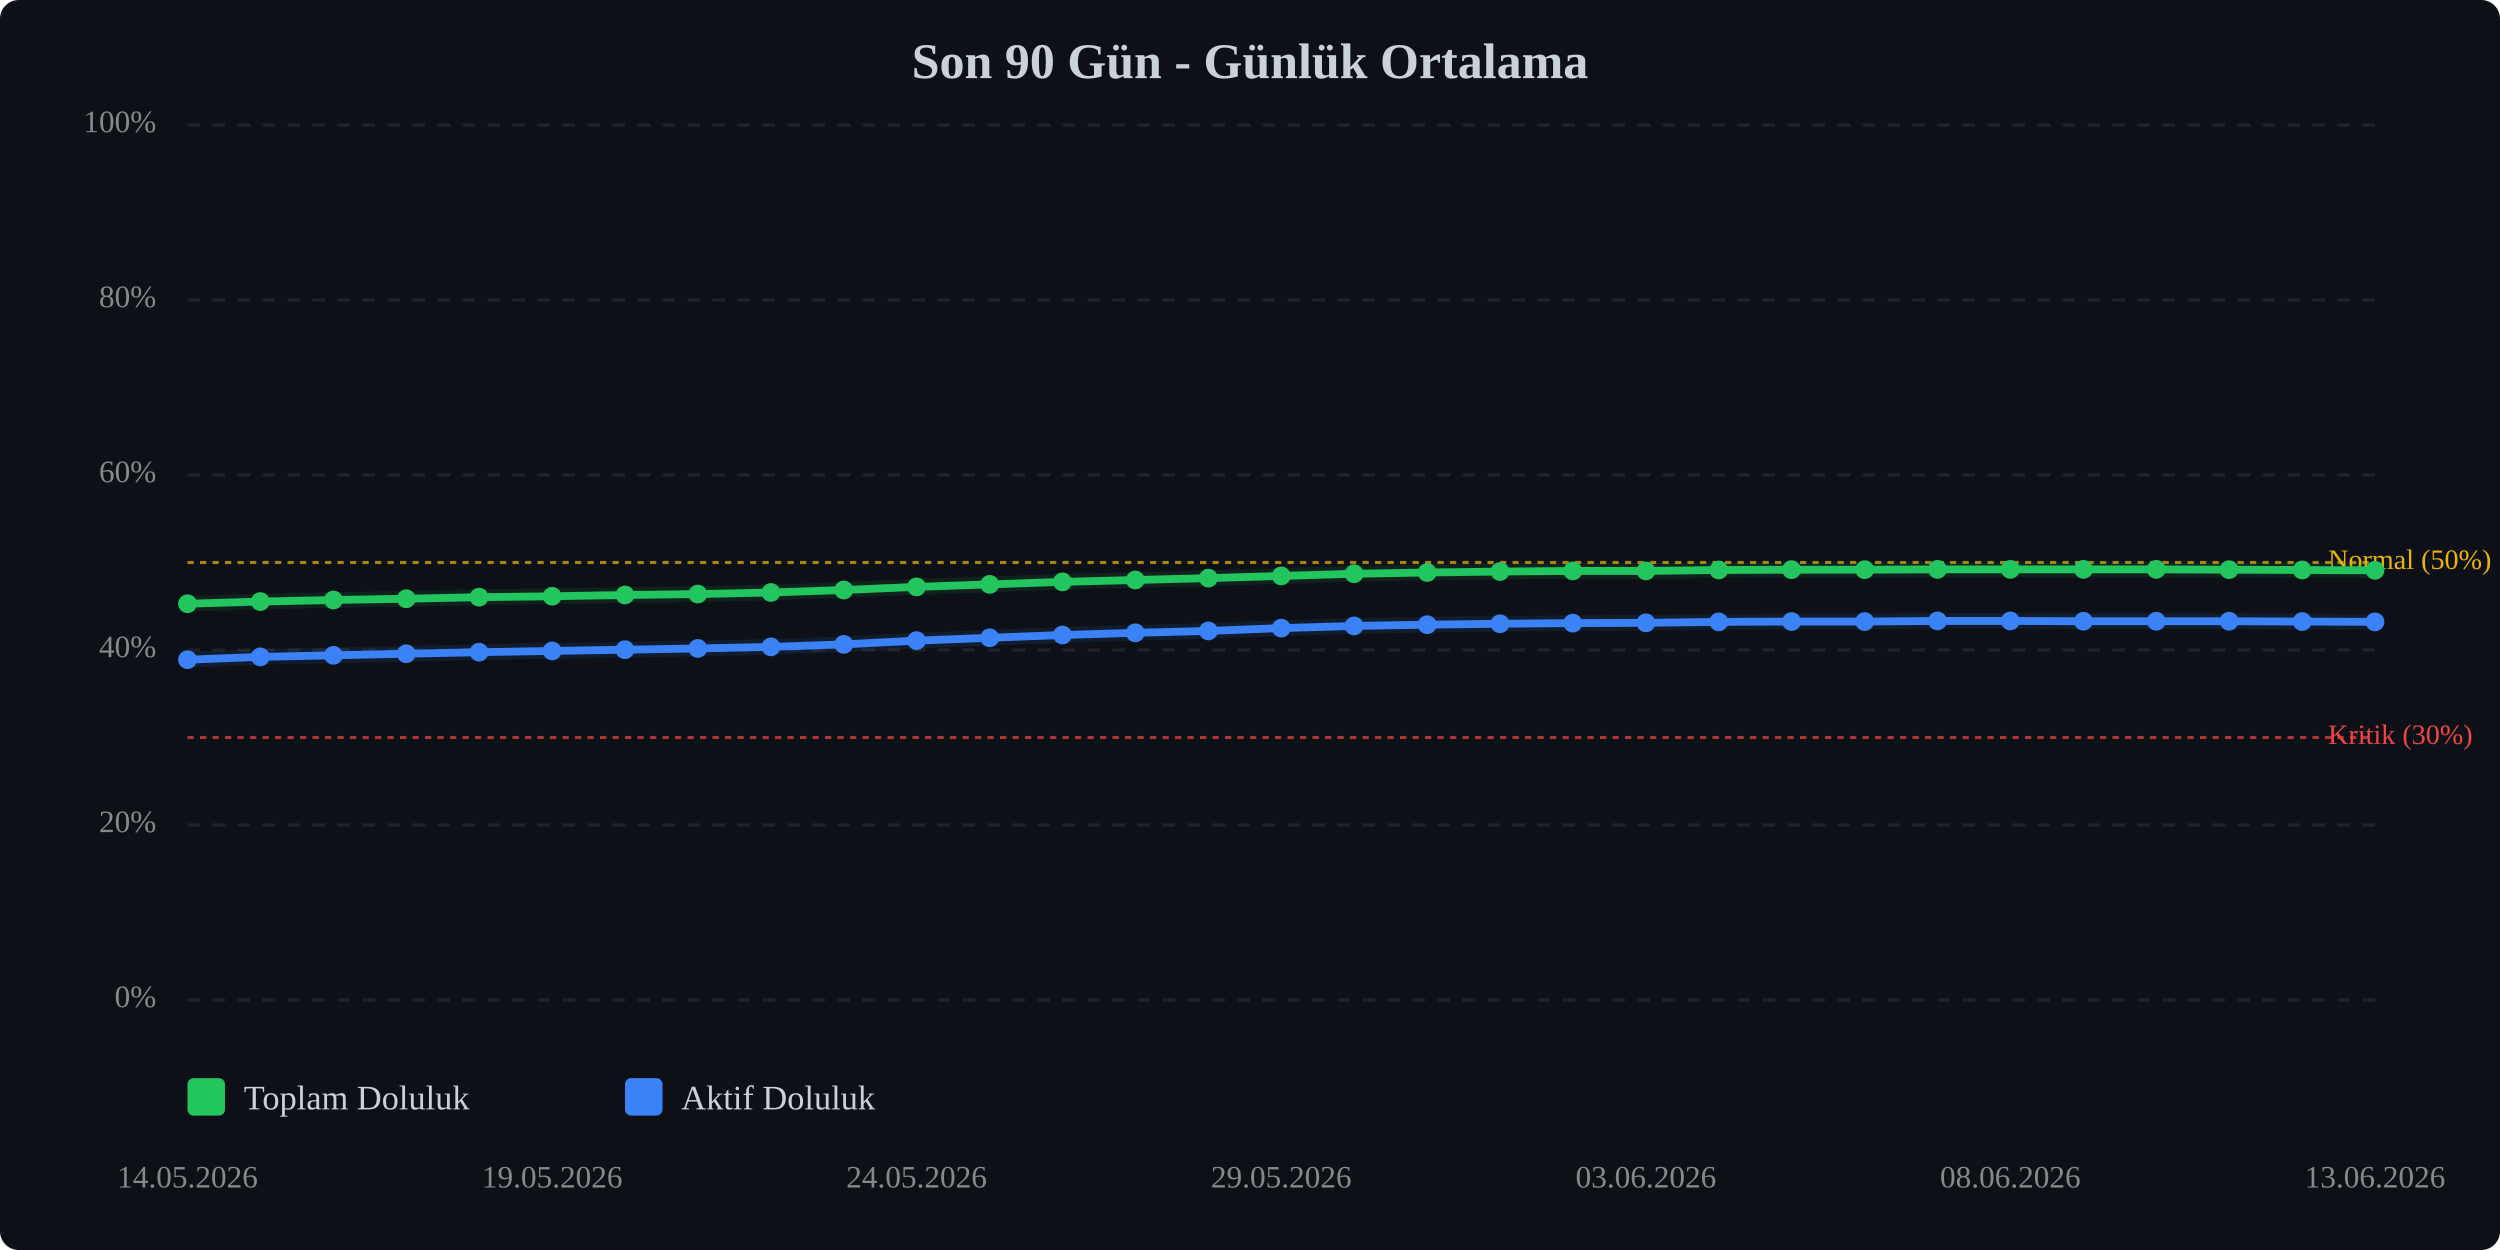
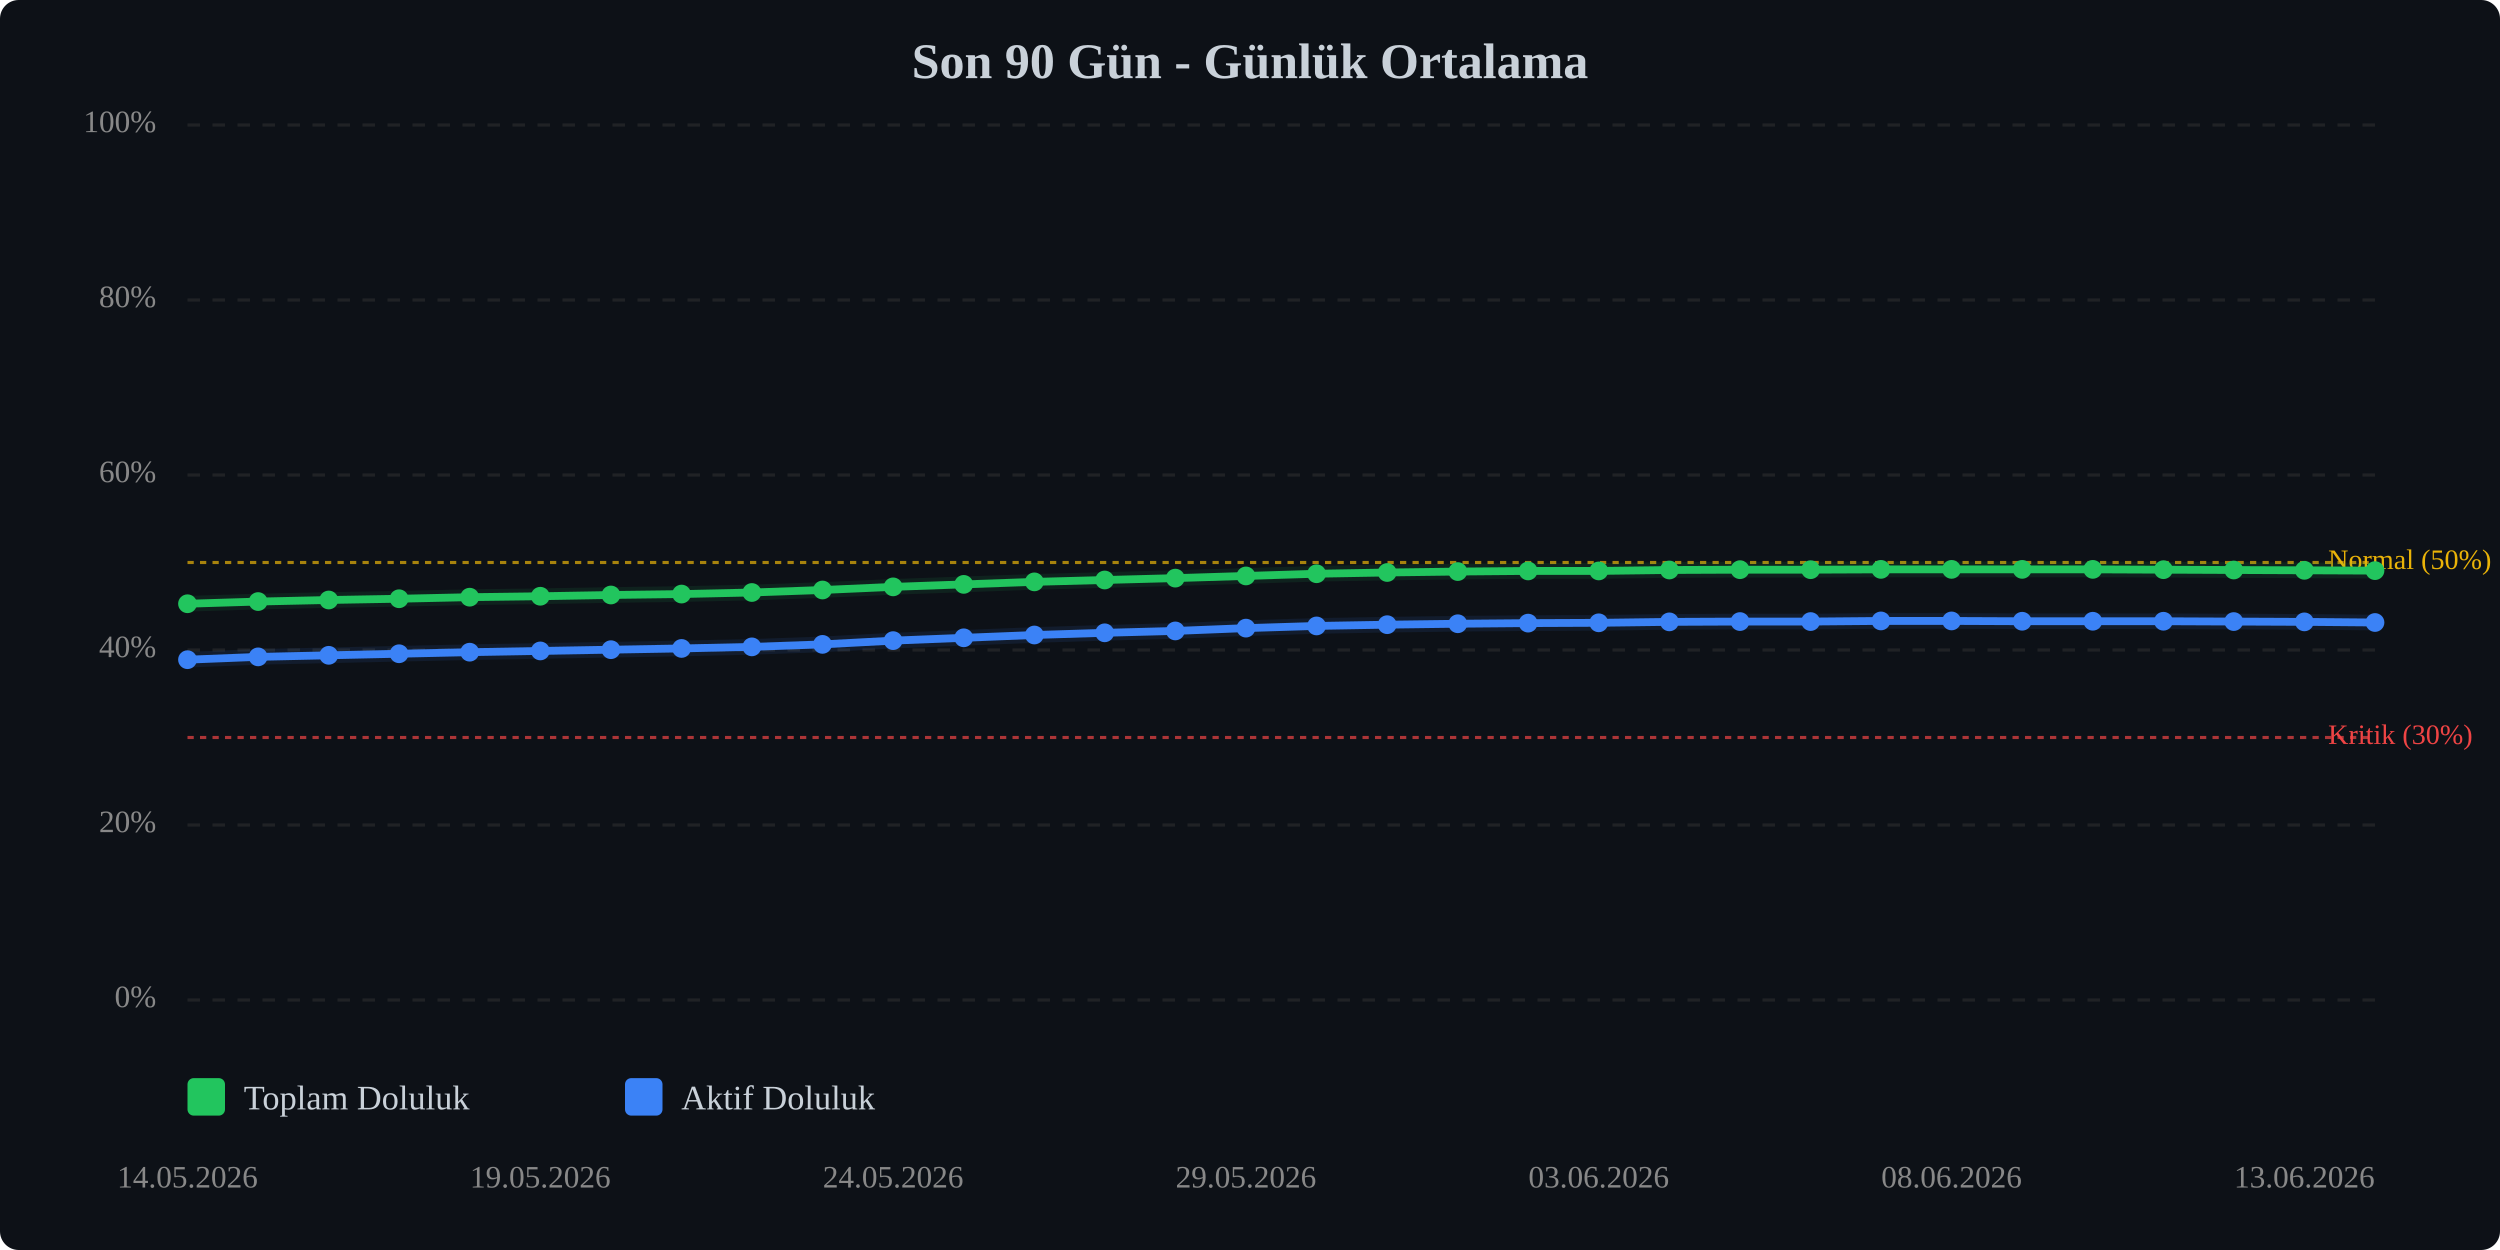
<svg xmlns="http://www.w3.org/2000/svg" viewBox="0 0 800 400" width="100%" style="max-width:800px;">
  <rect width="800" height="400" fill="#0d1117" rx="6" />
  <text x="400.0" y="25" text-anchor="middle" font-size="16" font-weight="bold" fill="#c9d1d9">Son 90 Gün - Günlük Ortalama</text>
  <line x1="60" y1="320.0" x2="760" y2="320.0" stroke="#333" stroke-width="1" stroke-dasharray="4,4" opacity="0.5" />
  <text x="50" y="320.0" text-anchor="end" dominant-baseline="middle" font-size="10" fill="#888">0%</text>
  <line x1="60" y1="264.0" x2="760" y2="264.0" stroke="#333" stroke-width="1" stroke-dasharray="4,4" opacity="0.5" />
  <text x="50" y="264.0" text-anchor="end" dominant-baseline="middle" font-size="10" fill="#888">20%</text>
  <line x1="60" y1="208.0" x2="760" y2="208.0" stroke="#333" stroke-width="1" stroke-dasharray="4,4" opacity="0.5" />
  <text x="50" y="208.0" text-anchor="end" dominant-baseline="middle" font-size="10" fill="#888">40%</text>
  <line x1="60" y1="152.0" x2="760" y2="152.0" stroke="#333" stroke-width="1" stroke-dasharray="4,4" opacity="0.5" />
  <text x="50" y="152.0" text-anchor="end" dominant-baseline="middle" font-size="10" fill="#888">60%</text>
  <line x1="60" y1="96.0" x2="760" y2="96.0" stroke="#333" stroke-width="1" stroke-dasharray="4,4" opacity="0.5" />
  <text x="50" y="96.0" text-anchor="end" dominant-baseline="middle" font-size="10" fill="#888">80%</text>
  <line x1="60" y1="40.0" x2="760" y2="40.0" stroke="#333" stroke-width="1" stroke-dasharray="4,4" opacity="0.5" />
  <text x="50" y="40.0" text-anchor="end" dominant-baseline="middle" font-size="10" fill="#888">100%</text>
  <line x1="60" y1="236.0" x2="760" y2="236.0" stroke="#ef4444" stroke-width="1" stroke-dasharray="2,2" opacity="0.7" />
  <text x="745" y="236.0" dominant-baseline="middle" font-size="9" fill="#ef4444">Kritik (30%)</text>
  <line x1="60" y1="180.0" x2="760" y2="180.0" stroke="#eab308" stroke-width="1" stroke-dasharray="2,2" opacity="0.7" />
  <text x="745" y="180.0" dominant-baseline="middle" font-size="9" fill="#eab308">Normal (50%)</text>
-   <polyline points="60.0,193.2 83.3,192.5 106.7,192.0 130.0,191.6 153.3,191.1 176.7,190.8 200.0,190.4 223.3,190.1 246.7,189.6 270.0,188.8 293.3,187.8 316.7,187.0 340.0,186.2 363.3,185.6 386.7,185.0 410.0,184.3 433.3,183.6 456.7,183.2 480.0,182.9 503.3,182.7 526.7,182.7 550.0,182.4 573.3,182.3 596.7,182.3 620.0,182.2 643.3,182.2 666.7,182.2 690.0,182.2 713.3,182.3 736.7,182.4 760.0,182.5" fill="none" stroke="#22c55e" stroke-width="2.5" stroke-linecap="round" stroke-linejoin="round" />
-   <polyline points="60.0,193.2 83.3,192.5 106.7,192.0 130.0,191.6 153.3,191.1 176.7,190.8 200.0,190.4 223.3,190.1 246.7,189.6 270.0,188.8 293.3,187.8 316.7,187.0 340.0,186.2 363.3,185.6 386.7,185.0 410.0,184.3 433.3,183.6 456.7,183.2 480.0,182.9 503.3,182.7 526.7,182.7 550.0,182.4 573.3,182.3 596.7,182.3 620.0,182.2 643.3,182.2 666.7,182.2 690.0,182.2 713.3,182.3 736.7,182.4 760.0,182.5" fill="none" stroke="#22c55e" stroke-width="5" opacity="0.1" stroke-linecap="round" stroke-linejoin="round" />
-   <polyline points="60.0,211.1 83.3,210.2 106.7,209.7 130.0,209.2 153.3,208.7 176.7,208.3 200.0,207.9 223.3,207.5 246.7,207.0 270.0,206.2 293.3,205.0 316.7,204.1 340.0,203.2 363.3,202.5 386.7,201.9 410.0,201.0 433.3,200.3 456.7,199.9 480.0,199.6 503.3,199.4 526.7,199.3 550.0,199.0 573.3,198.9 596.7,198.9 620.0,198.7 643.3,198.7 666.7,198.8 690.0,198.8 713.3,198.8 736.7,198.9 760.0,199.0" fill="none" stroke="#3b82f6" stroke-width="2.5" stroke-linecap="round" stroke-linejoin="round" />
-   <polyline points="60.0,211.1 83.3,210.2 106.7,209.7 130.0,209.2 153.3,208.7 176.7,208.3 200.0,207.9 223.3,207.5 246.7,207.0 270.0,206.2 293.3,205.0 316.7,204.1 340.0,203.2 363.3,202.5 386.7,201.9 410.0,201.0 433.3,200.3 456.7,199.9 480.0,199.6 503.3,199.4 526.7,199.3 550.0,199.0 573.3,198.9 596.7,198.9 620.0,198.7 643.3,198.7 666.7,198.8 690.0,198.8 713.3,198.8 736.7,198.9 760.0,199.0" fill="none" stroke="#3b82f6" stroke-width="5" opacity="0.1" stroke-linecap="round" stroke-linejoin="round" />
+   <polyline points="60.0,193.2 82.6,192.5 105.2,192.0 127.7,191.6 150.3,191.1 172.9,190.8 195.5,190.4 218.1,190.1 240.6,189.6 263.2,188.8 285.8,187.8 308.4,187.0 331.0,186.2 353.5,185.6 376.1,185.0 398.7,184.3 421.3,183.6 443.9,183.2 466.5,182.9 489.0,182.7 511.6,182.7 534.2,182.4 556.8,182.3 579.4,182.3 601.9,182.2 624.5,182.2 647.1,182.2 669.7,182.2 692.3,182.3 714.8,182.4 737.4,182.5 760.0,182.6" fill="none" stroke="#22c55e" stroke-width="2.5" stroke-linecap="round" stroke-linejoin="round" />
+   <polyline points="60.0,193.2 82.6,192.5 105.2,192.0 127.7,191.6 150.3,191.1 172.9,190.8 195.5,190.4 218.1,190.1 240.6,189.6 263.2,188.8 285.8,187.8 308.4,187.0 331.0,186.2 353.5,185.6 376.1,185.0 398.7,184.3 421.3,183.6 443.9,183.2 466.5,182.9 489.0,182.7 511.6,182.7 534.2,182.4 556.8,182.3 579.4,182.3 601.9,182.2 624.5,182.2 647.1,182.2 669.7,182.2 692.3,182.3 714.8,182.4 737.4,182.5 760.0,182.6" fill="none" stroke="#22c55e" stroke-width="5" opacity="0.1" stroke-linecap="round" stroke-linejoin="round" />
+   <polyline points="60.0,211.1 82.6,210.2 105.2,209.7 127.7,209.2 150.3,208.7 172.9,208.3 195.5,207.9 218.1,207.5 240.6,207.0 263.2,206.2 285.8,205.0 308.4,204.1 331.0,203.2 353.5,202.5 376.1,201.9 398.7,201.0 421.3,200.3 443.9,199.9 466.5,199.6 489.0,199.4 511.6,199.3 534.2,199.0 556.8,198.9 579.4,198.9 601.9,198.7 624.5,198.7 647.1,198.8 669.7,198.8 692.3,198.8 714.8,198.9 737.4,199.0 760.0,199.2" fill="none" stroke="#3b82f6" stroke-width="2.5" stroke-linecap="round" stroke-linejoin="round" />
+   <polyline points="60.0,211.1 82.6,210.2 105.2,209.7 127.7,209.2 150.3,208.7 172.9,208.3 195.5,207.9 218.1,207.5 240.6,207.0 263.2,206.2 285.8,205.0 308.4,204.1 331.0,203.2 353.5,202.5 376.1,201.9 398.7,201.0 421.3,200.3 443.9,199.9 466.5,199.6 489.0,199.4 511.6,199.3 534.2,199.0 556.8,198.9 579.4,198.9 601.9,198.7 624.5,198.7 647.1,198.8 669.7,198.8 692.3,198.8 714.8,198.9 737.4,199.0 760.0,199.2" fill="none" stroke="#3b82f6" stroke-width="5" opacity="0.1" stroke-linecap="round" stroke-linejoin="round" />
  <circle cx="60.0" cy="193.2" r="3" fill="#22c55e" />
-   <circle cx="83.3" cy="192.5" r="3" fill="#22c55e" />
-   <circle cx="106.7" cy="192.0" r="3" fill="#22c55e" />
-   <circle cx="130.0" cy="191.6" r="3" fill="#22c55e" />
-   <circle cx="153.3" cy="191.1" r="3" fill="#22c55e" />
-   <circle cx="176.7" cy="190.8" r="3" fill="#22c55e" />
-   <circle cx="200.0" cy="190.4" r="3" fill="#22c55e" />
-   <circle cx="223.3" cy="190.1" r="3" fill="#22c55e" />
-   <circle cx="246.7" cy="189.6" r="3" fill="#22c55e" />
-   <circle cx="270.0" cy="188.8" r="3" fill="#22c55e" />
-   <circle cx="293.3" cy="187.8" r="3" fill="#22c55e" />
-   <circle cx="316.7" cy="187.0" r="3" fill="#22c55e" />
-   <circle cx="340.0" cy="186.2" r="3" fill="#22c55e" />
-   <circle cx="363.3" cy="185.6" r="3" fill="#22c55e" />
-   <circle cx="386.7" cy="185.0" r="3" fill="#22c55e" />
-   <circle cx="410.0" cy="184.3" r="3" fill="#22c55e" />
-   <circle cx="433.3" cy="183.6" r="3" fill="#22c55e" />
-   <circle cx="456.7" cy="183.2" r="3" fill="#22c55e" />
-   <circle cx="480.0" cy="182.9" r="3" fill="#22c55e" />
-   <circle cx="503.3" cy="182.7" r="3" fill="#22c55e" />
-   <circle cx="526.7" cy="182.7" r="3" fill="#22c55e" />
-   <circle cx="550.0" cy="182.4" r="3" fill="#22c55e" />
-   <circle cx="573.3" cy="182.3" r="3" fill="#22c55e" />
-   <circle cx="596.7" cy="182.3" r="3" fill="#22c55e" />
-   <circle cx="620.0" cy="182.2" r="3" fill="#22c55e" />
-   <circle cx="643.3" cy="182.2" r="3" fill="#22c55e" />
-   <circle cx="666.7" cy="182.2" r="3" fill="#22c55e" />
-   <circle cx="690.0" cy="182.2" r="3" fill="#22c55e" />
-   <circle cx="713.3" cy="182.3" r="3" fill="#22c55e" />
-   <circle cx="736.7" cy="182.4" r="3" fill="#22c55e" />
-   <circle cx="760.0" cy="182.5" r="3" fill="#22c55e" />
+   <circle cx="82.6" cy="192.5" r="3" fill="#22c55e" />
+   <circle cx="105.2" cy="192.0" r="3" fill="#22c55e" />
+   <circle cx="127.7" cy="191.6" r="3" fill="#22c55e" />
+   <circle cx="150.3" cy="191.1" r="3" fill="#22c55e" />
+   <circle cx="172.9" cy="190.8" r="3" fill="#22c55e" />
+   <circle cx="195.5" cy="190.4" r="3" fill="#22c55e" />
+   <circle cx="218.1" cy="190.1" r="3" fill="#22c55e" />
+   <circle cx="240.6" cy="189.6" r="3" fill="#22c55e" />
+   <circle cx="263.2" cy="188.8" r="3" fill="#22c55e" />
+   <circle cx="285.8" cy="187.8" r="3" fill="#22c55e" />
+   <circle cx="308.4" cy="187.0" r="3" fill="#22c55e" />
+   <circle cx="331.0" cy="186.2" r="3" fill="#22c55e" />
+   <circle cx="353.5" cy="185.6" r="3" fill="#22c55e" />
+   <circle cx="376.1" cy="185.0" r="3" fill="#22c55e" />
+   <circle cx="398.7" cy="184.3" r="3" fill="#22c55e" />
+   <circle cx="421.3" cy="183.6" r="3" fill="#22c55e" />
+   <circle cx="443.9" cy="183.2" r="3" fill="#22c55e" />
+   <circle cx="466.5" cy="182.9" r="3" fill="#22c55e" />
+   <circle cx="489.0" cy="182.7" r="3" fill="#22c55e" />
+   <circle cx="511.6" cy="182.7" r="3" fill="#22c55e" />
+   <circle cx="534.2" cy="182.4" r="3" fill="#22c55e" />
+   <circle cx="556.8" cy="182.3" r="3" fill="#22c55e" />
+   <circle cx="579.4" cy="182.3" r="3" fill="#22c55e" />
+   <circle cx="601.9" cy="182.2" r="3" fill="#22c55e" />
+   <circle cx="624.5" cy="182.2" r="3" fill="#22c55e" />
+   <circle cx="647.1" cy="182.2" r="3" fill="#22c55e" />
+   <circle cx="669.7" cy="182.2" r="3" fill="#22c55e" />
+   <circle cx="692.3" cy="182.3" r="3" fill="#22c55e" />
+   <circle cx="714.8" cy="182.4" r="3" fill="#22c55e" />
+   <circle cx="737.4" cy="182.5" r="3" fill="#22c55e" />
+   <circle cx="760.0" cy="182.6" r="3" fill="#22c55e" />
  <circle cx="60.0" cy="211.1" r="3" fill="#3b82f6" />
-   <circle cx="83.3" cy="210.2" r="3" fill="#3b82f6" />
-   <circle cx="106.7" cy="209.7" r="3" fill="#3b82f6" />
-   <circle cx="130.0" cy="209.2" r="3" fill="#3b82f6" />
-   <circle cx="153.3" cy="208.7" r="3" fill="#3b82f6" />
-   <circle cx="176.7" cy="208.3" r="3" fill="#3b82f6" />
-   <circle cx="200.0" cy="207.9" r="3" fill="#3b82f6" />
-   <circle cx="223.3" cy="207.5" r="3" fill="#3b82f6" />
-   <circle cx="246.7" cy="207.0" r="3" fill="#3b82f6" />
-   <circle cx="270.0" cy="206.2" r="3" fill="#3b82f6" />
-   <circle cx="293.3" cy="205.0" r="3" fill="#3b82f6" />
-   <circle cx="316.7" cy="204.1" r="3" fill="#3b82f6" />
-   <circle cx="340.0" cy="203.2" r="3" fill="#3b82f6" />
-   <circle cx="363.3" cy="202.5" r="3" fill="#3b82f6" />
-   <circle cx="386.7" cy="201.9" r="3" fill="#3b82f6" />
-   <circle cx="410.0" cy="201.0" r="3" fill="#3b82f6" />
-   <circle cx="433.3" cy="200.3" r="3" fill="#3b82f6" />
-   <circle cx="456.7" cy="199.9" r="3" fill="#3b82f6" />
-   <circle cx="480.0" cy="199.6" r="3" fill="#3b82f6" />
-   <circle cx="503.3" cy="199.4" r="3" fill="#3b82f6" />
-   <circle cx="526.7" cy="199.3" r="3" fill="#3b82f6" />
-   <circle cx="550.0" cy="199.0" r="3" fill="#3b82f6" />
-   <circle cx="573.3" cy="198.9" r="3" fill="#3b82f6" />
-   <circle cx="596.7" cy="198.9" r="3" fill="#3b82f6" />
-   <circle cx="620.0" cy="198.7" r="3" fill="#3b82f6" />
-   <circle cx="643.3" cy="198.7" r="3" fill="#3b82f6" />
-   <circle cx="666.7" cy="198.8" r="3" fill="#3b82f6" />
-   <circle cx="690.0" cy="198.8" r="3" fill="#3b82f6" />
-   <circle cx="713.3" cy="198.8" r="3" fill="#3b82f6" />
-   <circle cx="736.7" cy="198.9" r="3" fill="#3b82f6" />
-   <circle cx="760.0" cy="199.0" r="3" fill="#3b82f6" />
+   <circle cx="82.6" cy="210.2" r="3" fill="#3b82f6" />
+   <circle cx="105.2" cy="209.7" r="3" fill="#3b82f6" />
+   <circle cx="127.7" cy="209.2" r="3" fill="#3b82f6" />
+   <circle cx="150.3" cy="208.7" r="3" fill="#3b82f6" />
+   <circle cx="172.9" cy="208.3" r="3" fill="#3b82f6" />
+   <circle cx="195.5" cy="207.9" r="3" fill="#3b82f6" />
+   <circle cx="218.1" cy="207.5" r="3" fill="#3b82f6" />
+   <circle cx="240.6" cy="207.0" r="3" fill="#3b82f6" />
+   <circle cx="263.2" cy="206.2" r="3" fill="#3b82f6" />
+   <circle cx="285.8" cy="205.0" r="3" fill="#3b82f6" />
+   <circle cx="308.4" cy="204.1" r="3" fill="#3b82f6" />
+   <circle cx="331.0" cy="203.2" r="3" fill="#3b82f6" />
+   <circle cx="353.5" cy="202.5" r="3" fill="#3b82f6" />
+   <circle cx="376.1" cy="201.9" r="3" fill="#3b82f6" />
+   <circle cx="398.7" cy="201.0" r="3" fill="#3b82f6" />
+   <circle cx="421.3" cy="200.3" r="3" fill="#3b82f6" />
+   <circle cx="443.9" cy="199.9" r="3" fill="#3b82f6" />
+   <circle cx="466.5" cy="199.6" r="3" fill="#3b82f6" />
+   <circle cx="489.0" cy="199.4" r="3" fill="#3b82f6" />
+   <circle cx="511.6" cy="199.3" r="3" fill="#3b82f6" />
+   <circle cx="534.2" cy="199.0" r="3" fill="#3b82f6" />
+   <circle cx="556.8" cy="198.9" r="3" fill="#3b82f6" />
+   <circle cx="579.4" cy="198.9" r="3" fill="#3b82f6" />
+   <circle cx="601.9" cy="198.7" r="3" fill="#3b82f6" />
+   <circle cx="624.5" cy="198.7" r="3" fill="#3b82f6" />
+   <circle cx="647.1" cy="198.8" r="3" fill="#3b82f6" />
+   <circle cx="669.7" cy="198.8" r="3" fill="#3b82f6" />
+   <circle cx="692.3" cy="198.8" r="3" fill="#3b82f6" />
+   <circle cx="714.8" cy="198.9" r="3" fill="#3b82f6" />
+   <circle cx="737.4" cy="199.0" r="3" fill="#3b82f6" />
+   <circle cx="760.0" cy="199.2" r="3" fill="#3b82f6" />
  <text x="60.0" y="380" text-anchor="middle" font-size="10" fill="#888">14.05.2026</text>
-   <text x="176.7" y="380" text-anchor="middle" font-size="10" fill="#888">19.05.2026</text>
-   <text x="293.3" y="380" text-anchor="middle" font-size="10" fill="#888">24.05.2026</text>
-   <text x="410.0" y="380" text-anchor="middle" font-size="10" fill="#888">29.05.2026</text>
-   <text x="526.7" y="380" text-anchor="middle" font-size="10" fill="#888">03.06.2026</text>
-   <text x="643.3" y="380" text-anchor="middle" font-size="10" fill="#888">08.06.2026</text>
-   <text x="760.0" y="380" text-anchor="middle" font-size="10" fill="#888">13.06.2026</text>
+   <text x="172.9" y="380" text-anchor="middle" font-size="10" fill="#888">19.05.2026</text>
+   <text x="285.8" y="380" text-anchor="middle" font-size="10" fill="#888">24.05.2026</text>
+   <text x="398.7" y="380" text-anchor="middle" font-size="10" fill="#888">29.05.2026</text>
+   <text x="511.6" y="380" text-anchor="middle" font-size="10" fill="#888">03.06.2026</text>
+   <text x="624.5" y="380" text-anchor="middle" font-size="10" fill="#888">08.06.2026</text>
+   <text x="737.4" y="380" text-anchor="middle" font-size="10" fill="#888">13.06.2026</text>
  <g transform="translate(60, 345)">
    <rect x="0" y="0" width="12" height="12" fill="#22c55e" rx="2" />
    <text x="18" y="10" font-size="11" fill="#c9d1d9">Toplam Doluluk</text>
    <rect x="140" y="0" width="12" height="12" fill="#3b82f6" rx="2" />
    <text x="158" y="10" font-size="11" fill="#c9d1d9">Aktif Doluluk</text>
  </g>
</svg>
